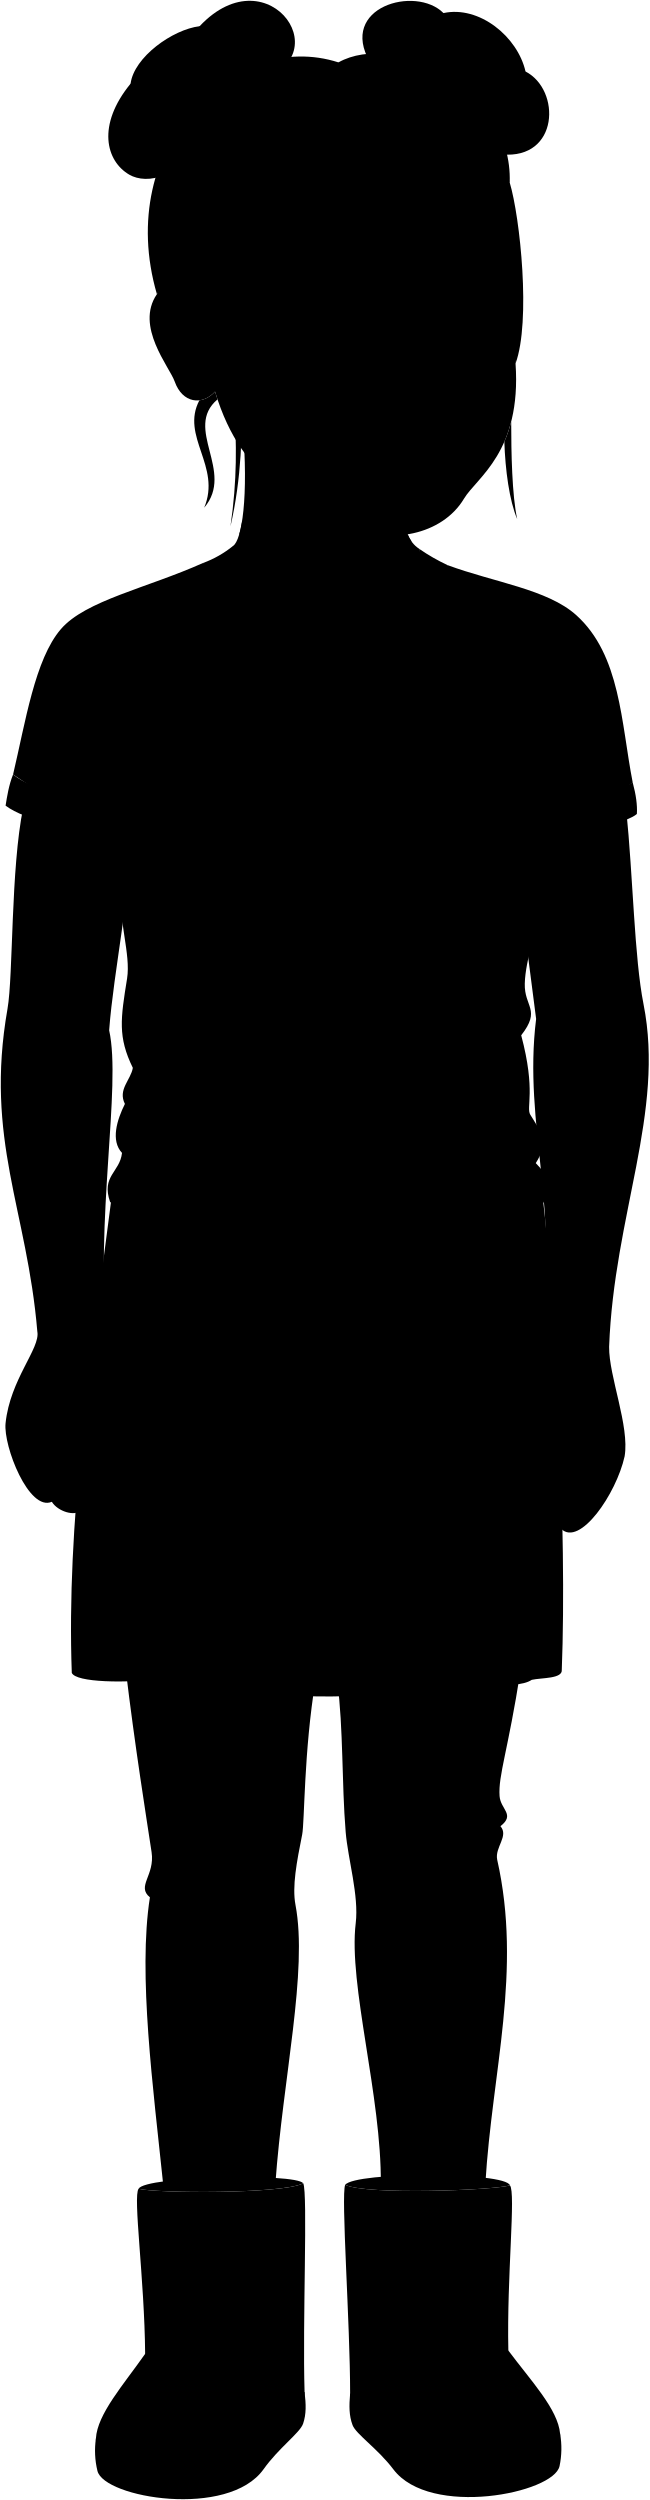
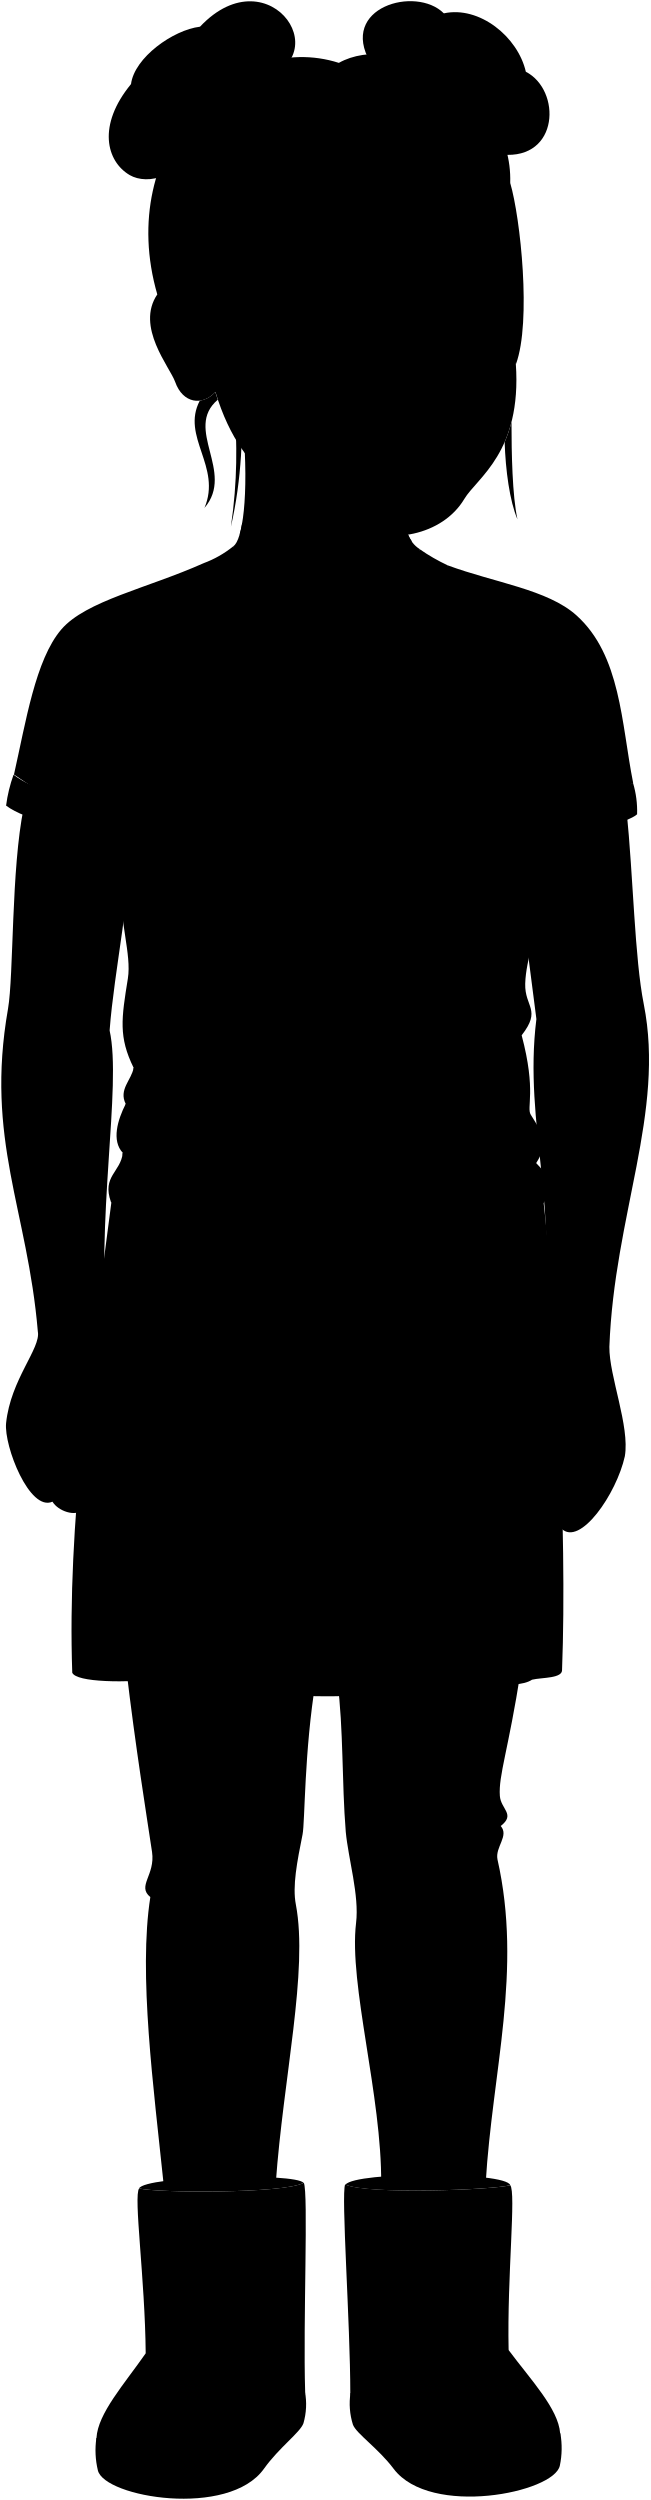
- <svg viewBox="0 0 817.93 3147.97">
+ <svg viewBox="0 0 126.18 485.09">
  <g class="soleLightTan">
-     <path d="M705.28,3064.57a107.38,107.38,0,0,1-.69,40.67c-7.11,34.2-162.94,65.41-209.26,4.14-19.65-26-47.18-44.41-51.39-55.7-4.5-12.08-4.44-24-3.07-39.85Z" />
-     <path d="M120.76,3070.62a107.53,107.53,0,0,0,1.91,40.64c8.13,34,164.83,60.48,209.29-2.15,18.86-26.58,45.83-45.81,49.69-57.22,4.14-12.21,3.72-24.15,1.87-39.92Z" />
+     <path d="M108.73,472.15a16.5,16.5,0,0,1-.1,6.27c-1.1,5.26-25.1,10.07-32.24.63-3-4-7.26-6.84-7.91-8.58a13.55,13.55,0,0,1-.47-6.14Z" />
+     <path d="M18.7,473.08a16.6,16.6,0,0,0,.29,6.26c1.25,5.23,25.39,9.32,32.24-.33,2.91-4.09,7.06-7.06,7.65-8.81a13.36,13.36,0,0,0,.29-6.15Z" />
  </g>
  <g class="amyBootLining">
-     <path d="M642.1,2751.77c-5.3-17.26-194.78-17.26-207.43-.69C460.86,2764.18,622.11,2758,642.1,2751.77Z" />
-     <path d="M381.84,2749.15c-9.7-13.13-199.47-9.07-207.32,6.92C194.69,2761.67,356.05,2763,381.84,2749.15Z" />
+     <path d="M99,424c-.81-2.66-30-2.66-31.95-.11C71.09,425.88,95.92,424.92,99,424Z" />
+     <path d="M58.91,423.56c-1.49-2-30.72-1.39-31.93,1.07C30.08,425.49,54.94,425.7,58.91,423.56Z" />
  </g>
  <g class="amyBoot">
-     <path d="M642.1,2751.77c7.65,9-4.07,114.26-2,208,28.26,37.91,62.54,73.93,65.18,104.78,4.14,48.26-150.91,71.81-193.92,27.95-29.75-30.33-70.52-52-70.49-78.69.09-87.16-11.72-250.34-6.2-262.75C460.86,2764.18,622.11,2758,642.1,2751.77Z" />
-     <path d="M174.52,2756.07c-7.38,9.18,7.5,114.08,8.24,207.86-27.11,38.75-60.28,75.78-62,106.69-2.69,48.36,153,67.25,194.67,22.12,28.82-31.21,68.92-54.1,68.09-80.77-2.7-87.12,4.2-250.58-1.68-262.82C356.05,2763,194.69,2761.67,174.52,2756.07Z" />
+     <path d="M99,424c1.18,1.38-.62,17.6-.31,32,4.36,5.84,9.64,11.39,10,16.14.64,7.43-23.24,11.06-29.87,4.31-4.58-4.68-10.86-8-10.85-12.13,0-13.42-1.81-38.56-1-40.47C71.09,425.88,95.92,424.92,99,424Z" />
+     <path d="M27,424.63c-1.14,1.41,1.15,17.57,1.27,32-4.18,6-9.29,11.67-9.55,16.43-.42,7.45,23.56,10.36,30,3.41,4.44-4.81,10.62-8.33,10.49-12.44-.41-13.42.65-38.6-.26-40.49C54.94,425.7,30.08,425.49,27,424.63Z" />
  </g>
  <g class="amyHose">
-     <path d="M655.44,2103.61c-15.8,101.13-28.22,132.14-26.38,158,1.2,16.85,20.06,23.17,1.1,37.92,10.82,12.51-7.27,26.33-4.11,42.13,31.6,140.11-6.43,266.58-14.86,407.69-8.22,4.86-120.08,6.68-131.68,1,1.06-110.56-41-251.24-31.6-328.62,4.21-34.77-9.88-81.17-12.64-114.83-5.11-62.26-2.76-129.42-10.54-189.62Z" />
-     <path d="M397.24,2116.25c-14.75,89.54-13.59,178-16.75,193.83-6.86,34.31-12.81,65.4-8.43,88.49,15.8,83.22-15.8,218.12-25.28,350.85-11.32,5.42-132.31,7.85-141.21,2-12.59-122.09-32-265.19-16.81-362.33-17.26-14,6.54-27.55,2.11-56.89-6.56-43.51-21.07-133.78-32.66-230.7Z" />
+     <path d="M101.06,324.13c-2.44,15.57-4.35,20.35-4.07,24.34.19,2.59,3.09,3.57.17,5.84,1.67,1.93-1.12,4.06-.63,6.49,4.87,21.58-1,41.06-2.29,62.8-1.26.75-18.5,1-20.28.15.16-17-6.31-38.7-4.87-50.62.65-5.35-1.52-12.5-2-17.69-.78-9.59-.42-19.93-1.62-29.2Z" />
+     <path d="M61.28,326.07c-2.27,13.8-2.09,27.43-2.57,29.86-1.06,5.29-2,10.07-1.3,13.63,2.43,12.82-2.44,33.6-3.9,54.05-1.74.83-20.38,1.2-21.75.3-1.94-18.8-4.93-40.84-2.59-55.81-2.66-2.15,1-4.24.33-8.76-1-6.7-3.25-20.61-5-35.54Z" />
  </g>
-   <path class="amySkirt" d="M683.2,1505.66C699.35,1642,714.15,1931,707.4,2102.42c1.28,11.68-25,10-37.81,12.8-21.65,14.41-83-.55-137.71,7.45-25.65,16.2-205.22,20.25-226.82-1.35-29.7,0-89.11,5-95.86-7.15-52.65,5.4-113.41,4.45-118.81-7.7C83.64,1918.8,113,1720.33,141,1504Z" />
+   <path class="amySkirt" d="M105.33,232c2.49,21,4.77,65.51,3.73,91.92.2,1.8-3.86,1.54-5.82,2-3.34,2.22-12.79-.09-21.22,1.14-4,2.5-31.61,3.12-34.93-.2-4.58,0-13.73.77-14.77-1.11-8.11.84-17.47.69-18.3-1.18-1-28.91,3.48-59.48,7.79-92.8Z" />
  <g class="eye">
-     <circle class="sclera" cx="490.87" cy="390.31" r="141.05" />
+     <circle class="sclera" cx="75.71" cy="60.22" r="21.73" />
    <g class="irisHazel">
-       <circle cx="413" cy="384.96" r="22.5" />
-       <circle cx="572.25" cy="379.65" r="22.5" />
+       <circle cx="63.71" cy="59.39" r="3.47" />
+       <circle cx="88.24" cy="58.58" r="3.47" />
    </g>
    <g class="pupil">
-       <circle cx="413" cy="384.96" r="8.75" />
-       <circle cx="572.25" cy="379.65" r="8.75" />
+       <circle cx="63.71" cy="59.39" r="1.35" />
+       <circle cx="88.24" cy="58.58" r="1.35" />
    </g>
  </g>
  <g class="skinGallic">
-     <path d="M678.61,1678.23c28.71-148.93-20.33-260.81-3.53-395.2L645,1049.63l143.45-30.94c8.84,86.64,10.2,186.88,21.87,245.78,27,136-37.13,265.23-43.32,431.44-.43,36.92,26,100,19.5,137.91-10.39,47.14-56.59,114.6-80.06,91.13-12.06,6.69-24.7,5.68-32.79-3.46-20.54,10.26-17.84,1-37.64,9-22.26,6.32-12.62-34.89,9.57-36.38,26.22-30.66,27.56-58.73,10.53-85.06-.12,10.62-4.19,21-4.75,30.83-1.39,24.49-27,49.08-39.6,26.48-2.33-3,5.7-19.14,4-35.88-1.5-14.73,6.74-32.12,7.79-48.6C626.88,1730.12,673,1707.58,678.61,1678.23Z" />
-     <path d="M507.77,587.17c1.61,31.9-8.82,85.61,20.27,104,32.24,159-286.56,164.14-234.62-3.72,11-7.14,19.87-61.32,12.12-152.68" />
-     <path d="M135.09,1688.39c2.79,29.4,14.44,28.33,23.68,85.21,5.69,35.09-4.83,73.42-2.07,93.85-3.22,22.49-31.24,3.62-33-11.88,1.78,22.44,29.41,39.13,19.31,55.2-6.66,10.59-28.09,9.18-41.23-9-7.27,8.08-29.09,1.52-36.51-10.74C36.42,1903.72,4.06,1821,7,1792.16c5.7-55.3,44.07-94.56,40-115.51C34.1,1522.81-19.46,1435.32,9.44,1270.34c7.37-42,3.92-177,19.84-253.65l135.17,25.83c.68,81.56-21.24,178.21-27,254.83C153.18,1368.16,119,1537,135.09,1688.39Z" />
-     <path d="M649.17,457.75c7.71,111.37-49.07,143.58-64.93,170.19-27.63,46.35-95.57,58.18-140.36,34.31C379.56,628,306.37,611.38,270.77,493.07,254.53,511,229.65,507.77,220,480.49,213.54,462,169.7,411,197.57,370.43,275.38,177.13,708.48,2.28,649.17,457.75Zm-103-72.12c15.26-2.48,27.27-.45,41.22-2.38,13.12-1.81,17-3.32,28.64-2.13-10-4.39-19.65-12.29-40.08-10.66-8.85.71-18.37,3.45-36.35,13.35C533.36,387.26,543.25,386.11,546.19,385.63Zm-90.82,3.6c-20.4-10.14-28.84-10.66-37.72-10.54-19.46.26-27.48,6.62-39.66,13.51,16.61-3.11,26.18-1.15,39.89-.93,19.87.32,21.17-2.08,31.5-1.3C452.35,390.19,461.77,392.41,455.37,389.23Z" />
+     <path d="M104.63,258.6c4.42-22.94-3.14-40.17-.55-60.87l-4.63-35.95,22.1-4.77c1.36,13.35,1.57,28.79,3.37,37.86,4.15,20.95-5.72,40.85-6.68,66.46-.06,5.68,4,15.4,3,21.24-1.6,7.26-8.72,17.65-12.33,14-1.86,1-3.81.87-5.06-.54-3.16,1.59-2.74.16-5.79,1.4-3.43,1-1.95-5.38,1.47-5.61,4-4.72,4.25-9,1.62-13.1,0,1.64-.64,3.23-.73,4.75-.21,3.77-4.15,7.56-6.1,4.08-.36-.46.88-2.95.62-5.53-.24-2.27,1-4.95,1.2-7.48C96.66,266.6,103.76,263.12,104.63,258.6Z" />
+     <path d="M78.31,90.54c.25,4.92-1.36,13.19,3.12,16,5,24.49-44.14,25.29-36.14-.57,1.7-1.1,3.06-9.44,1.87-23.52" />
+     <path d="M20.9,260.17c.43,4.53,2.23,4.36,3.65,13.12.88,5.41-.74,11.31-.32,14.46-.49,3.47-4.81.56-5.08-1.83.27,3.46,4.53,6,3,8.5-1,1.63-4.32,1.42-6.35-1.39-1.12,1.25-4.48.24-5.62-1.65-4.44,2-9.43-10.78-9-15.23.88-8.51,6.79-14.56,6.16-17.79-2-23.7-10.24-37.17-5.79-62.59,1.13-6.47.6-27.26,3.06-39.07l20.82,4c.1,12.57-3.27,27.45-4.16,39.25C23.69,210.84,18.43,236.84,20.9,260.17Z" />
+     <path d="M100.09,70.61c1.19,17.15-7.56,22.11-10,26.21-4.26,7.14-14.72,9-21.62,5.29-9.91-5.28-21.18-7.84-26.67-26.06-2.5,2.76-6.33,2.26-7.81-1.94-1-2.85-7.75-10.71-3.46-17C42.51,27.38,109.23.45,100.09,70.61ZM84.23,59.5c2.35-.38,4.2-.07,6.35-.37A14.82,14.82,0,0,1,95,58.8c-1.54-.67-3-1.89-6.17-1.64-1.37.11-2.83.53-5.6,2.06C82.25,59.75,83.78,59.57,84.23,59.5Zm-14,.55c-3.14-1.56-4.44-1.64-5.81-1.62-3,0-4.23,1-6.11,2.08a24.69,24.69,0,0,1,6.14-.14c3.07,0,3.26-.33,4.86-.21C69.77,60.2,71.22,60.54,70.24,60.05Z" />
  </g>
  <g class="skinOverlapLine">
-     <path d="M132.37,1789.41c-4.15,20.11-10.42,38.27-8.67,66.16" />
-     <path d="M76.82,1829.81c-1.38,25.7,7.34,49.74,25,71.93" />
-     <path d="M42.85,1820.55C39.8,1845.87,54,1879.45,65.27,1891" />
-     <path d="M651.45,1784.61c-.91,7.54.64,19.34,4.68,24.48" />
-     <path d="M713.89,1841.21c-4,17.08-6.45,33.45-13.66,48.76-5.69,12.06-17.22,26.26-26.56,31.52" />
-     <path d="M749.61,1842.45c-5,19-6.34,32.56-13.9,47.56-6.83,13.56-19.64,28.22-29.25,34.94" />
+     <path d="M20.49,275.73c-.64,3.1-1.61,5.9-1.34,10.19" />
+     <path d="M11.93,282A16.15,16.15,0,0,0,15.77,293" />
+     <path d="M6.7,280.53a16.17,16.17,0,0,0,3.45,10.85" />
+     <path d="M100.44,275a6.16,6.16,0,0,0,.72,3.77" />
+     <path d="M110.06,283.71a37.32,37.32,0,0,1-2.1,7.51,12.34,12.34,0,0,1-4.1,4.85" />
+     <path d="M115.56,283.9c-.76,2.92-1,5-2.14,7.33a16.58,16.58,0,0,1-4.5,5.38" />
  </g>
  <g class="skinFoldLine">
-     <path d="M137.44,1297.35c-13.08-10.65-27.38-17.25-42.86-19.92" />
-     <path d="M675.08,1283c14.93-7.24,31.94-11.62,50.39-14" />
-     <path d="M244.47,406.7c-9.37-51.38-72.95-39.41-27.8,44.88" />
-     <path d="M245.68,426.5c-15.55,15.94,16.62,35.87-3.12,43.91-8.75,3.57-3.95-10.52-15.68-27.21-18.26-26-.16-44,4-36.55" />
+     <path d="M21.27,199.93a14.14,14.14,0,0,0-6.61-3.06" />
+     <path d="M104.08,197.73a25.06,25.06,0,0,1,7.77-2.16" />
+     <path d="M37.75,62.74c-1.44-7.91-11.23-6.07-4.28,6.91" />
+     <path d="M37.94,65.79c-2.4,2.46,2.56,5.53-.48,6.77-1.35.55-.61-1.62-2.42-4.19-2.81-4,0-6.78.62-5.64" />
  </g>
  <g class="skinEdgeLine">
-     <path d="M97.85,1806.28c-22.89,5.06-29-8.89-42.14-7.16-23,3-25.76-11.71-36.16-5.73" />
-     <path d="M771.33,1820.36c-16.34,6.17-24.79-12-44-5.86-17.32,5.58-20.8-6.17-36.73-3.25" />
+     <path d="M15.17,278.33c-3.53.78-4.47-1.37-6.49-1.11-3.54.47-4-1.8-5.57-.88" />
+     <path d="M118.91,280.5c-2.52.95-3.82-1.86-6.77-.91-2.67.86-3.21-.95-5.66-.5" />
  </g>
-   <path class="amyChoker" d="M479.57,673.32c-55.46,5.34-149.69-.25-175-15.44a131.5,131.5,0,0,1-3.2,14.65c0,.12-.07.24-.1.35,33.95,21,174.7,22.81,217,8.92a45.4,45.4,0,0,1-4.9-9A120.26,120.26,0,0,1,479.57,673.32Z" />
-   <path class="amyShirt" d="M563.62,711.62c58.16,21.58,125.7,30.31,161.89,62.87,56,50.35,56.5,135.77,71.2,210.92l-106.51,73c.46,24.8-3.05,48.32-18.27,76.65,5.2,41.78-10.23,70.82-11.13,103.48-.82,29.5,20.86,32.66-4.5,65.08,18.83,70.75,5.78,90.81,11.48,100.07,12.25,19.89,24.23,34.07,6.85,60.91,14.59,14.33,21.12,30.29,9.59,49.89-37,38.87-493.48,43.31-545.58-1-11.41-32.81,12.28-37.25,15-61.75-14.52-15.42-6.35-41.73,3.63-61.69-9.08-18.15,7.26-29.94,10-45.36-19.06-39-15.43-61.81-7.26-112.5,4.94-30.64-11.49-74.3-6.51-107.48-8.12-17.36-15.2-35.48-13.61-66.55L16.46,975.24c15.6-66,27.52-145,60.15-183,31-36.15,108.78-51.81,179.08-83.36C381.17,855.57,410,866.26,563.62,711.62Z" />
+   <path class="amyChoker" d="M74,103.81c-8.55.82-23.06,0-27-2.38a19.73,19.73,0,0,1-.49,2.26v0c5.23,3.24,26.91,3.52,33.42,1.38a7.15,7.15,0,0,1-.76-1.39A18.43,18.43,0,0,1,74,103.81Z" />
+   <path class="amyShirt" d="M86.91,109.71c9,3.33,19.37,4.67,24.94,9.69,8.62,7.75,8.7,20.91,11,32.49l-16.41,11.24a22.47,22.47,0,0,1-2.81,11.81c.8,6.43-1.58,10.91-1.72,15.94-.12,4.54,3.22,5-.69,10,2.9,10.9.89,14,1.77,15.42,1.88,3.06,3.73,5.24,1.05,9.38,2.25,2.21,3.26,4.67,1.48,7.68-5.7,6-76,6.67-84-.15-1.76-5,1.89-5.74,2.31-9.51-2.23-2.38-1-6.43.56-9.5-1.4-2.8,1.12-4.62,1.54-7-2.94-6-2.38-9.52-1.12-17.33.76-4.72-1.77-11.45-1-16.56a19.41,19.41,0,0,1-2.1-10.25l-19-12.77C5,140.15,6.87,128,11.9,122.13c4.78-5.56,16.75-8,27.58-12.84C58.81,131.88,63.24,133.53,86.91,109.71Z" />
  <g class="nirvanaLogo">
-     <path class="nirvanaFace" d="M248.09,1137.29c-5.9,93.11,82.41,166.75,175.09,156,100.42-11.67,168.82-83.93,155.9-176.34-12.83-91.81-83-151.5-176.25-154.66C307.45,959,253.62,1050,248.09,1137.29Z" />
-     <path class="tongue" d="M505.21,1175.26h0c-7.89,19.72-21.55,33.68-36.57,43.07l0,0C516.84,1263.31,561,1201.53,505.21,1175.26Z" />
+     <path class="nirvanaFace" d="M38.31,175.28c-.91,14.34,12.69,25.69,27,24,15.47-1.8,26-12.93,24-27.17s-12.79-23.33-27.15-23.82C47.45,147.82,39.16,161.83,38.31,175.28Z" />
+     <path class="tongue" d="M77.92,181.13h0a13.8,13.8,0,0,1-5.64,6.63h0C79.71,194.69,86.51,185.17,77.92,181.13Z" />
    <g class="nirvanaDisplayLine">
-       <path d="M306.81,1144.66a82.9,82.9,0,0,0-23.67,21.26" />
-       <path d="M545.1,1138.7c-9-6.62-18-11.42-27.06-13" />
-       <path d="M356.11,1045.58a278.81,278.81,0,0,0-34,53" />
-       <path d="M364.38,1086.68c-16.57-12.16-32.79-22.48-48.48-30" />
-       <path d="M487,1032.52c-13.41,16.13-24.44,33.38-34.7,54.15" />
-       <path d="M498.31,1077.38a168.2,168.2,0,0,1-50-40.5" />
-       <path d="M532.53,1130.78c-4.36,23.7-19,23.55-27.32,44.48-19.91,49.82-76.68,63-99.16,58.28-35.42-7.38-35.52-24.44-70.69-28.92-25.15-3.21-32.78-26.64-41.89-50" />
-       <path d="M491.15,1198.86c7,1.75,16,8.34,21.91,16.82" />
+       <path d="M47.36,176.42a12.75,12.75,0,0,0-3.65,3.27" />
+       <path d="M84.06,175.5a10.12,10.12,0,0,0-4.17-2" />
+       <path d="M55,161.15a42.94,42.94,0,0,0-5.24,8.17" />
+       <path d="M56.22,167.48a48.45,48.45,0,0,0-7.46-4.62" />
+       <path d="M75.1,159.14a41.65,41.65,0,0,0-5.34,8.34" />
+       <path d="M76.85,166.05a25.88,25.88,0,0,1-7.7-6.24" />
+       <path d="M82.12,174.28c-.67,3.65-2.92,3.62-4.2,6.85-3.07,7.67-11.81,9.7-15.28,9-5.45-1.14-5.47-3.77-10.89-4.46-3.87-.49-5-4.1-6.45-7.71" />
+       <path d="M75.75,184.76a6.69,6.69,0,0,1,3.38,2.59" />
    </g>
  </g>
  <g class="amyShirtTrim">
-     <path d="M796.71,985.41c-38.19,19-82,26.08-112.49,34.27,2,13.78,5.45,26.72,6,38.74,37.25-6.7,101.56-23.52,111.72-33.52C802.65,1013.88,800.85,1000.66,796.71,985.41Z" />
-     <path d="M16.46,975.24c-5.35,13.14-7.64,28.1-9.43,39.23,25.24,19,82.93,29.54,132.84,43.7a138.69,138.69,0,0,1,5.49-39.23C96.19,1007,43.43,996.64,16.46,975.24Z" />
-     <path d="M528,691.19c-.25,33.72-69.44,73.73-124.31,115.74C343,757.08,293.61,738.7,293.42,687.47a132.15,132.15,0,0,1-37.73,21.44c6.57,61.16,91.45,96.31,148,148.61C468,810.36,548.89,755,563.62,711.62A241.44,241.44,0,0,1,528,691.19Z" />
+     <path d="M122.82,151.89c-5.88,2.93-12.63,4-17.33,5.27.3,2.13.84,4.12.92,6,5.74-1,15.65-3.62,17.21-5.16A19,19,0,0,0,122.82,151.89Z" />
+     <path d="M2.63,150.32a28.42,28.42,0,0,0-1.45,6c3.89,2.93,12.77,4.55,20.46,6.73a21.51,21.51,0,0,1,.85-6C14.91,155.21,6.79,153.61,2.63,150.32Z" />
+     <path d="M81.43,106.56c0,5.2-10.69,11.36-19.15,17.83-9.35-7.68-17-10.51-17-18.4a20.23,20.23,0,0,1-5.81,3.3c1,9.42,14.09,14.84,22.8,22.89,9.91-7.26,22.36-15.79,24.63-22.47A36.82,36.82,0,0,1,81.43,106.56Z" />
  </g>
  <g class="clothesDisplayLine">
-     <path d="M455.06,2756c-.66,67.07,6,183.84,7,293.23" />
-     <path d="M461.53,3010.92c-6.82-5.26-13.29-21.19-21.13-33.06" />
-     <path d="M461,2985.37c44.51-48.52,149.49-68.62,179.14-25.58" />
-     <path d="M363.14,2754.22c3.82,62.1,0,176.73,2.56,291.37" />
-     <path d="M382.92,2976.12c-5.73,9.37-10,24.28-17.22,33.23" />
-     <path d="M364.81,2976.12c-38.8-46.28-144.43-55-182-12.19" />
+     <path d="M70.19,424.61c-.1,10.33.93,28.32,1.08,45.17" />
+     <path d="M71.19,463.89c-1-.81-2-3.27-3.26-5.1" />
+     <path d="M71.1,460c6.86-7.47,23-10.57,27.59-3.94" />
+     <path d="M56,424.34c.59,9.57,0,27.23.4,44.89" />
+     <path d="M59.08,458.53c-.88,1.44-1.54,3.74-2.65,5.11" />
+     <path d="M56.29,458.53c-6-7.13-22.25-8.47-28-1.88" />
  </g>
  <g class="clothesOverlapLine">
-     <path d="M158.42,923.66c.78,49.73-7.24,70.75-13.06,95.28" />
-     <path d="M210.93,1169.36c-24.88-9.74-45.81-23-57.45-44.64" />
-     <path d="M671.93,1135.07c-12.8,18.34-31.26,32.23-57.12,40.29" />
-     <path d="M676.37,949.44c-1.4,24.53,2.35,47.63,7.85,70.24" />
+     <path d="M24.5,142.37c.12,7.66-1.12,10.9-2,14.68" />
+     <path d="M32.59,180.22c-3.84-1.5-7.06-3.55-8.85-6.88" />
+     <path d="M103.6,174.94a16.19,16.19,0,0,1-8.8,6.2" />
+     <path d="M104.28,146.34a36.56,36.56,0,0,0,1.21,10.82" />
  </g>
  <g class="clothesFoldLine">
-     <path d="M52.74,884.77c12.76,40.2,30.77,73.62,59.73,92.91" />
-     <path d="M222.33,894.36c-25.68,9.27-47.25,20.71-51.61,41.29" />
-     <path d="M124.26,885.51c12.1,12,21.92,24.94,21.39,42" />
-     <path d="M135.32,836.85c11.87,18.69,18.78,49.57,23.1,86.81,8-21.73,17.34-39.8,28.33-53" />
-     <path d="M481.2,1102.06c-48.13,6-94.11,7.17-137.29,2.25" />
-     <path d="M452.69,1129.07A641.33,641.33,0,0,1,321,1125.31" />
-     <path d="M167.25,1344.7c5.1,5.1,9,10.84,6,20.3" />
-     <path d="M157.27,1390.06c4.48,4.75,7.14,10.94,6.22,20" />
-     <path d="M182.62,1419.77c38.46,33.34,95.25,52.57,160.54,65.27" />
-     <path d="M153.64,1451.75c36.11,32.91,132.51,44.16,131.76,47.91,1.87,6.76-81.92,2.88-127.91-19.88" />
-     <path d="M661.25,1417.52c1.12,31.51-186.68,97.17-303.08,98.27" />
-     <path d="M674.63,1464.61c-28.38,26.43-94.4,42.93-15.26,33.93" />
-     <path d="M656.3,1303.63c-16.95,17.32-20.35,31.17-35.11,47.11" />
-     <path d="M705,919.13a289.35,289.35,0,0,0-28.34,56.11" />
-     <path d="M600.52,959.28c17.72-9.44,48.15-14.58,63.77,0" />
-     <path d="M598.16,939.8c31.3-14.76,55.5,2.36,60.23-.59,3.54-4.13-9.94-27.79-21.26-40.74" />
-     <path d="M666.06,902.6c.36,20.77,3.55,36.79,10.31,46.84C688,919,705.71,892.71,726.29,868.36" />
-     <path d="M682,855.37c-6.73,16.51-9.43,37-7.67,62" />
-     <path d="M630.16,2299.55a208.35,208.35,0,0,1-52.75,9.22" />
-     <path d="M581.64,2363c-36.76,6.89-71.52,10.39-101.6,5.92" />
-     <path d="M547.78,2386.28c-26,4.89-50.94,4-73.66.38" />
-     <path d="M340.35,2368.88c-21.17,5.93-74.51,11-99.06,5.93" />
-     <path d="M281.93,2394.74c-31.33,3.78-61,3.78-93.17-5.65" />
-     <path d="M582.46,1537.81c-4,112.68,34.32,175.5,40.25,59.86" />
-     <path d="M553.54,1540.28c4.41,66.52,5.36,128.8,2,187.86" />
-     <path d="M198.69,1532.35c-1.17,38.4-1.46,71.55,0,99.91" />
-     <path d="M259,1574.94c-7.9-65.24-41.51-34.6-39.53,102.79" />
-     <path d="M271.83,1737c-.79,65.18-.44,128.2,12.85,167" />
-     <path d="M476.43,1780.52c1.8,78.29,2.13,153.57-19.77,182.86" />
-     <path d="M669.59,2115.22c-5.88-19.62,1.56-48.06-.42-85.62" />
-     <path d="M531.88,2122.67c7.69-8.16,3.7-75.9,1.88-132.61" />
-     <path d="M305.06,2121.32c-5.39-20.3-1.3-59.91,2.36-98.64" />
-     <path d="M209.2,2114.17c-.66-34.23-1.08-94.48,3.28-154.75" />
-     <path d="M165.07,2117.08c-2-16.32-5.91-62.77,0-116.14" />
+     <path d="M8.22,136.38c2,6.2,4.74,11.34,9.2,14.31" />
+     <path d="M34.34,137.86c-4,1.43-7.28,3.19-8,6.36" />
+     <path d="M19.24,136.5c1.86,1.85,3.37,3.84,3.29,6.47" />
+     <path d="M20.94,129c1.83,2.88,2.89,7.64,3.56,13.37a28.36,28.36,0,0,1,4.36-8.17" />
+     <path d="M74.22,169.85a89.71,89.71,0,0,1-21.15.35" />
+     <path d="M69.83,174a98.4,98.4,0,0,1-20.28-.58" />
+     <path d="M25.86,207.23a2.8,2.8,0,0,1,.92,3.13" />
+     <path d="M24.32,214.22a3.65,3.65,0,0,1,1,3.07" />
+     <path d="M28.23,218.79c5.92,5.14,14.67,8.1,24.73,10.05" />
+     <path d="M23.76,223.72c5.56,5.07,20.41,6.8,20.3,7.38.29,1-12.62.44-19.7-3.06" />
+     <path d="M102,218.44c.18,4.86-28.75,15-46.68,15.14" />
+     <path d="M104,225.7c-4.37,4.07-14.54,6.61-2.35,5.22" />
+     <path d="M101.19,200.9c-2.61,2.67-3.13,4.8-5.41,7.26" />
+     <path d="M108.7,141.68a44,44,0,0,0-4.37,8.64" />
+     <path d="M92.6,147.86c2.73-1.46,7.41-2.25,9.82,0" />
+     <path d="M92.23,144.86c4.82-2.27,8.55.36,9.28-.09.55-.64-1.53-4.28-3.27-6.28" />
+     <path d="M102.69,139.13c.06,3.2.55,5.67,1.59,7.21A43.58,43.58,0,0,1,112,133.85" />
+     <path d="M105.15,131.85A21.28,21.28,0,0,0,104,141.4" />
+     <path d="M97.16,354.31A32.18,32.18,0,0,1,89,355.73" />
+     <path d="M89.69,364.08c-5.66,1.06-11,1.6-15.65.91" />
+     <path d="M84.47,367.67a33,33,0,0,1-11.34.06" />
+     <path d="M52.52,365c-3.26.91-11.48,1.69-15.26.91" />
+     <path d="M43.52,369a34.51,34.51,0,0,1-14.35-.87" />
+     <path d="M89.82,237c-.61,17.36,5.28,27,6.2,9.22" />
+     <path d="M85.36,237.36a232.89,232.89,0,0,1,.3,28.93" />
+     <path d="M30.7,236.13c-.18,5.92-.22,11,0,15.39" />
+     <path d="M40,242.69c-1.22-10.05-6.4-5.33-6.09,15.84" />
+     <path d="M42,267.66c-.12,10-.07,19.75,2,25.73" />
+     <path d="M73.48,274.36c.28,12.06.33,23.66-3,28.17" />
+     <path d="M103.24,325.92c-.91-3,.24-7.41-.07-13.19" />
+     <path d="M82,327.06c1.19-1.25.58-11.69.29-20.42" />
+     <path d="M47.09,326.86c-.83-3.13-.2-9.23.36-15.2" />
+     <path d="M32.32,325.75c-.1-5.27-.17-14.55.51-23.83" />
+     <path d="M25.52,326.2a83.37,83.37,0,0,1,0-17.89" />
  </g>
  <g class="clothesCreaseLine">
-     <path d="M312.41,2349.41c-22.61,7.07-44.52,8.2-65.2,1.69" />
-     <path d="M557.94,2346.87c-22.44,7-44.77,8.77-66.89,0" />
+     <path d="M48.22,362a16.53,16.53,0,0,1-10,.26" />
+     <path d="M86,361.6a15,15,0,0,1-10.3,0" />
  </g>
-   <path class="lipFemaleMedium__noStroke" d="M567.91,528.36c0,110.48-135,89.85-144.73,8.42C475,565.41,523.81,567.7,567.91,528.36Z" />
-   <path class="lipFemaleMedium" d="M567.91,528.36c-38.55-9.57-39.12,16.46-98.64,2.17-12.66-3-28.45,4.38-46.09,6.25C475.37,564.31,524.53,568.57,567.91,528.36Z" />
+   <path class="lipFemaleMedium__noStroke" d="M87.58,81.48c0,17-20.81,13.84-22.3,1.3C73.26,87.19,80.78,87.54,87.58,81.48Z" />
+   <path class="lipFemaleMedium" d="M87.58,81.48c-5.94-1.47-6,2.54-15.2.34-1.95-.47-4.38.67-7.1,1C73.32,87,80.89,87.68,87.58,81.48Z" />
  <g class="lipOverlapLine">
-     <path d="M578.7,529.83c-5-2-6.86-.45-10.79-1.47" />
-     <path d="M414.55,539.22c3.42-.67,6-2.61,8.63-2.44" />
+     <path d="M89.24,81.71c-.78-.31-1.06-.07-1.66-.23" />
+     <path d="M64,83.16c.53-.11.93-.41,1.33-.38" />
  </g>
-   <path class="lipEdgeLine" d="M565.69,551.34c-15.59,74.5-108.56,64.58-135.66,8.91" />
-   <path class="mouthInner" d="M567.91,528.36c-7.85,2.34-13-6-39.37,10.4-17.12,10.65-38.19,6.73-56.69-1.7-18.06-8.24-26.47-.84-48.67-.28,21.18,19.88,31.93,41.27,84.24,39.39C530.71,575.33,551.73,565,567.91,528.36Z" />
-   <path class="teeth" d="M440.82,534.91c39.67,23.64,84.4,27.05,119.28-6.45-9.54,66-108,54.44-129.85,7.9C434.17,536,437.63,535.44,440.82,534.91Z" />
-   <path class="gum" d="M440.82,534.91c10.83-1.8,18.68-3.48,31,2.15,18.5,8.43,39.57,12.35,56.69,1.7,17.61-10.94,25.75-10.87,31.56-10.3C525.22,562,480.49,558.55,440.82,534.91Z" />
+   <path class="lipEdgeLine" d="M87.23,85C84.83,96.5,70.51,95,66.34,86.4" />
+   <path class="mouthInner" d="M87.58,81.48c-1.21.36-2-.92-6.07,1.61-2.64,1.63-5.88,1-8.73-.27s-4.08-.13-7.5,0c3.26,3.06,4.92,6.36,13,6.07C81.84,88.72,85.08,87.12,87.58,81.48Z" />
+   <path class="teeth" d="M68,82.49c6.11,3.64,13,4.17,18.37-1-1.47,10.16-16.64,8.38-20,1.21C67,82.66,67.51,82.57,68,82.49Z" />
+   <path class="gum" d="M68,82.49a7,7,0,0,1,4.78.33c2.85,1.3,6.09,1.9,8.73.27s4-1.68,4.86-1.59C81,86.66,74.11,86.13,68,82.49Z" />
  <g class="cheekLine">
-     <path d="M459.94,469.34c-16.88,9.32-59.49,54.5-53.43,84.93" />
-     <path d="M543.58,465.3c20.68,20.26,45.81,42.86,42.35,70.17" />
-     <path d="M476.64,623c14.13-5.62,40.94-7,53.6-3.13" />
+     <path d="M70.94,72.39c-2.6,1.44-9.16,8.4-8.23,13.08" />
+     <path d="M83.83,71.77c3.18,3.12,7,6.6,6.52,10.81" />
+     <path d="M73.52,96.05a16.12,16.12,0,0,1,8.25-.48" />
  </g>
-   <path class="noseLine" d="M459.94,469.34c-7.53,8.38-9,23.23,11.41,27.25,21.71,4.28,17.58,11.54,35.51,11.2,21.55-.41,21.78-8.79,32.75-11.6,18.28-4.67,13.9-23.72,4-30.89" />
+   <path class="noseLine" d="M70.94,72.39c-1.16,1.29-1.39,3.58,1.76,4.2,3.35.66,2.71,1.78,5.47,1.72,3.32-.06,3.36-1.35,5-1.78,2.82-.72,2.15-3.66.62-4.76" />
  <g class="eyeFoldLine">
-     <path d="M381.23,407.26c20,9.34,48.44,5.58,62.81-4.28" />
-     <path d="M549.39,399.78c15.93,8.85,45.59,7.86,60.79-5.15" />
+     <path d="M58.82,62.83a10.94,10.94,0,0,0,9.67-.66" />
+     <path d="M84.72,61.68c2.46,1.36,7,1.21,9.37-.8" />
  </g>
  <g class="eyeCornerLine">
-     <path d="M616.05,381.12a82.36,82.36,0,0,0,8.36,3.06" />
-     <path d="M378,392.2c-3.64,1.95-10.79,6.66-19.86,6.17" />
+     <path d="M95,58.8a12.6,12.6,0,0,0,1.29.47" />
+     <path d="M58.32,60.51a5.65,5.65,0,0,1-3.06,1" />
  </g>
  <g class="eyeCreaseLine">
-     <path d="M449.07,375.93c-31.44-14.89-62.28-2.3-80.58,11.13" />
-     <path d="M617.58,372.81c-17.93-12.53-51.65-11.4-71.84,1.77" />
+     <path d="M69.27,58c-4.84-2.29-9.59-.35-12.41,1.72" />
+     <path d="M95.22,57.52c-2.76-1.93-8-1.75-11.06.28" />
  </g>
  <g class="eyebrowLightBrown">
-     <path d="M455.78,351.45c-12.92,23.33-62.72-23.51-114.69,14.57C376,322.88,456.54,338.33,455.78,351.45Z" />
-     <path d="M535.18,348.8c18.33,23.47,51.14-30.37,102.63,2.63C605.11,314,534.25,334.88,535.18,348.8Z" />
+     <path d="M70.3,54.23c-2,3.6-9.66-3.62-17.66,2.25C58,49.83,70.42,52.21,70.3,54.23Z" />
+     <path d="M82.53,53.82c2.83,3.62,7.88-4.68,15.81.41C93.31,48.46,82.39,51.68,82.53,53.82Z" />
  </g>
-   <path class="amyNoseRingLine" d="M469.62,474.42c-11.72,3.72-10.71,32.39,3.18,22.47" />
-   <circle class="amyEarring" cx="247.04" cy="486.83" r="8.43" />
+   <path class="amyNoseRingLine" d="M72.43,73.17c-1.8.58-1.64,5,.49,3.47" />
+   <circle class="amyEarring" cx="38.15" cy="75.09" r="1.3" />
  <g class="hairDyedRed">
-     <path d="M251.08,504.05c6.94-.85,13.87-4.56,19.69-11q1.51,5,3.12,9.84c-43.31,36.71,22.26,90.6-16.8,136.42C279.06,587,227,549.65,251.08,504.05Z" />
-     <path d="M643.7,530.86c0,39,1,93.08,7.57,122.78-9.89-23-15.12-62.35-16.2-97.48A165.26,165.26,0,0,0,643.7,530.86Z" />
-     <path d="M632,194.43c72,6.52,74.62-81.17,29.73-104.4-10-44-58.32-83.3-103.3-73.57-35.12-35.33-132.8-7.52-92.53,61.83Z" />
-     <path d="M649.17,457.75c-2.91-50.65-14.27-60.91-9.95-115.21C641.1,319,624.46,256,610.73,233.44c-24.88-40.88-85.55-48.95-131.45-22.69-91.52-42.69-156,19.41-172,142.67-13.8,81.47,11.33,186-17.08,309.39,17.14-117.26-3.42-186.07-3.82-310.08-10.28,11-14.67,35.94-7.91,67.82-22.16-5-19.84-35.69-26.69-36.83-16.27-36.17-42.66-32-54.22-13.29C143,182.81,294.49,36,426.17,78.56c71.46-40.17,219.62,31.71,215.65,151.28,13.18,44.06,26.77,174.81,7.35,227.91" />
-     <path d="M315.14,103.57C434.56,80,339.88-61.08,251.35,33c-34,4.1-82.7,39-86.92,72.35-42.78,52.18-31.15,97.45-1.58,114.63,21.4,12.43,68.55,6.79,88.31-59.17C283.64,147,308.92,121.58,315.14,103.57Z" />
+     <path d="M38.77,77.74a4.93,4.93,0,0,0,3-1.69c.16.51.32,1,.49,1.51-6.68,5.66,3.42,14-2.59,21C43.08,90.52,35.07,84.76,38.77,77.74Z" />
+     <path d="M99.25,81.87c0,6,.15,14.34,1.16,18.91-1.52-3.54-2.32-9.6-2.49-15A26,26,0,0,0,99.25,81.87Z" />
+     <path d="M97.45,30c11.1,1,11.49-12.5,4.58-16.08-1.54-6.77-9-12.83-15.91-11.33-5.41-5.44-20.46-1.16-14.25,9.53Z" />
+     <path d="M100.09,70.61c-.45-7.81-2.2-9.39-1.53-17.75.29-3.63-2.27-13.33-4.39-16.81C90.34,29.76,81,28.51,73.92,32.56c-14.1-6.58-24,3-26.49,22-2.13,12.54,1.74,28.65-2.63,47.65,2.64-18.06-.53-28.66-.59-47.76C42.63,56.12,42,60,43,64.88c-3.41-.77-3.05-5.5-4.11-5.68-2.5-5.57-6.57-4.92-8.35-2-8.4-28.9,14.93-51.51,35.21-45C76.75,6,99.57,17.08,99,35.5c2,6.79,4.12,26.93,1.13,35.11" />
+     <path d="M48.64,16.05C67,12.42,52.45-9.31,38.81,5.18c-5.23.63-12.74,6-13.39,11.14-6.59,8-4.79,15-.24,17.66,3.3,1.91,10.56,1,13.6-9.12C43.79,22.73,47.68,18.82,48.64,16.05Z" />
  </g>
  <g class="hairOverlapLine">
-     <path d="M164.43,105.33c-4.81,34.06,44.69,67.66,86.73,55.46" />
-     <path d="M251.35,33c-13.93,17.78,20.3,62.7,63.79,70.59" />
-     <path d="M558.46,16.46c-21.77,8.13-39.31,40-28.19,62.06" />
-     <path d="M661.76,90c-30.08-6.47-49.8,24.46-69.6,26.91" />
-     <path d="M479.28,210.75c-1.47-39.14-23.65-114.28-53.11-132.19" />
-     <path d="M297.6,233.88c-10,31.42-13.79,74.11-11.21,118.85" />
-     <path d="M641.82,229.84c-2.91-10.58-6.92-18.88-11.76-25.45" />
+     <path d="M25.42,16.32c-.74,5.25,6.89,10.42,13.36,8.54" />
+     <path d="M38.81,5.18c-2.14,2.74,3.13,9.65,9.83,10.87" />
+     <path d="M86.12,2.63c-3.35,1.25-6.06,6.16-4.34,9.56" />
+     <path d="M102,14c-4.63-1-7.67,3.77-10.72,4.15" />
+     <path d="M73.92,32.56c-.22-6-3.64-17.6-8.18-20.36" />
+     <path d="M45.94,36.12C44.4,41,43.81,47.54,44.21,54.43" />
+     <path d="M99,35.5a11.91,11.91,0,0,0-1.81-3.92" />
  </g>
-   <path class="hairFoldLine" d="M248.66,38.67c7.88-8.73,16.1-14.78,29.59-19" />
+   <path class="hairFoldLine" d="M38.4,6.05A9.48,9.48,0,0,1,43,3.13" />
</svg>
